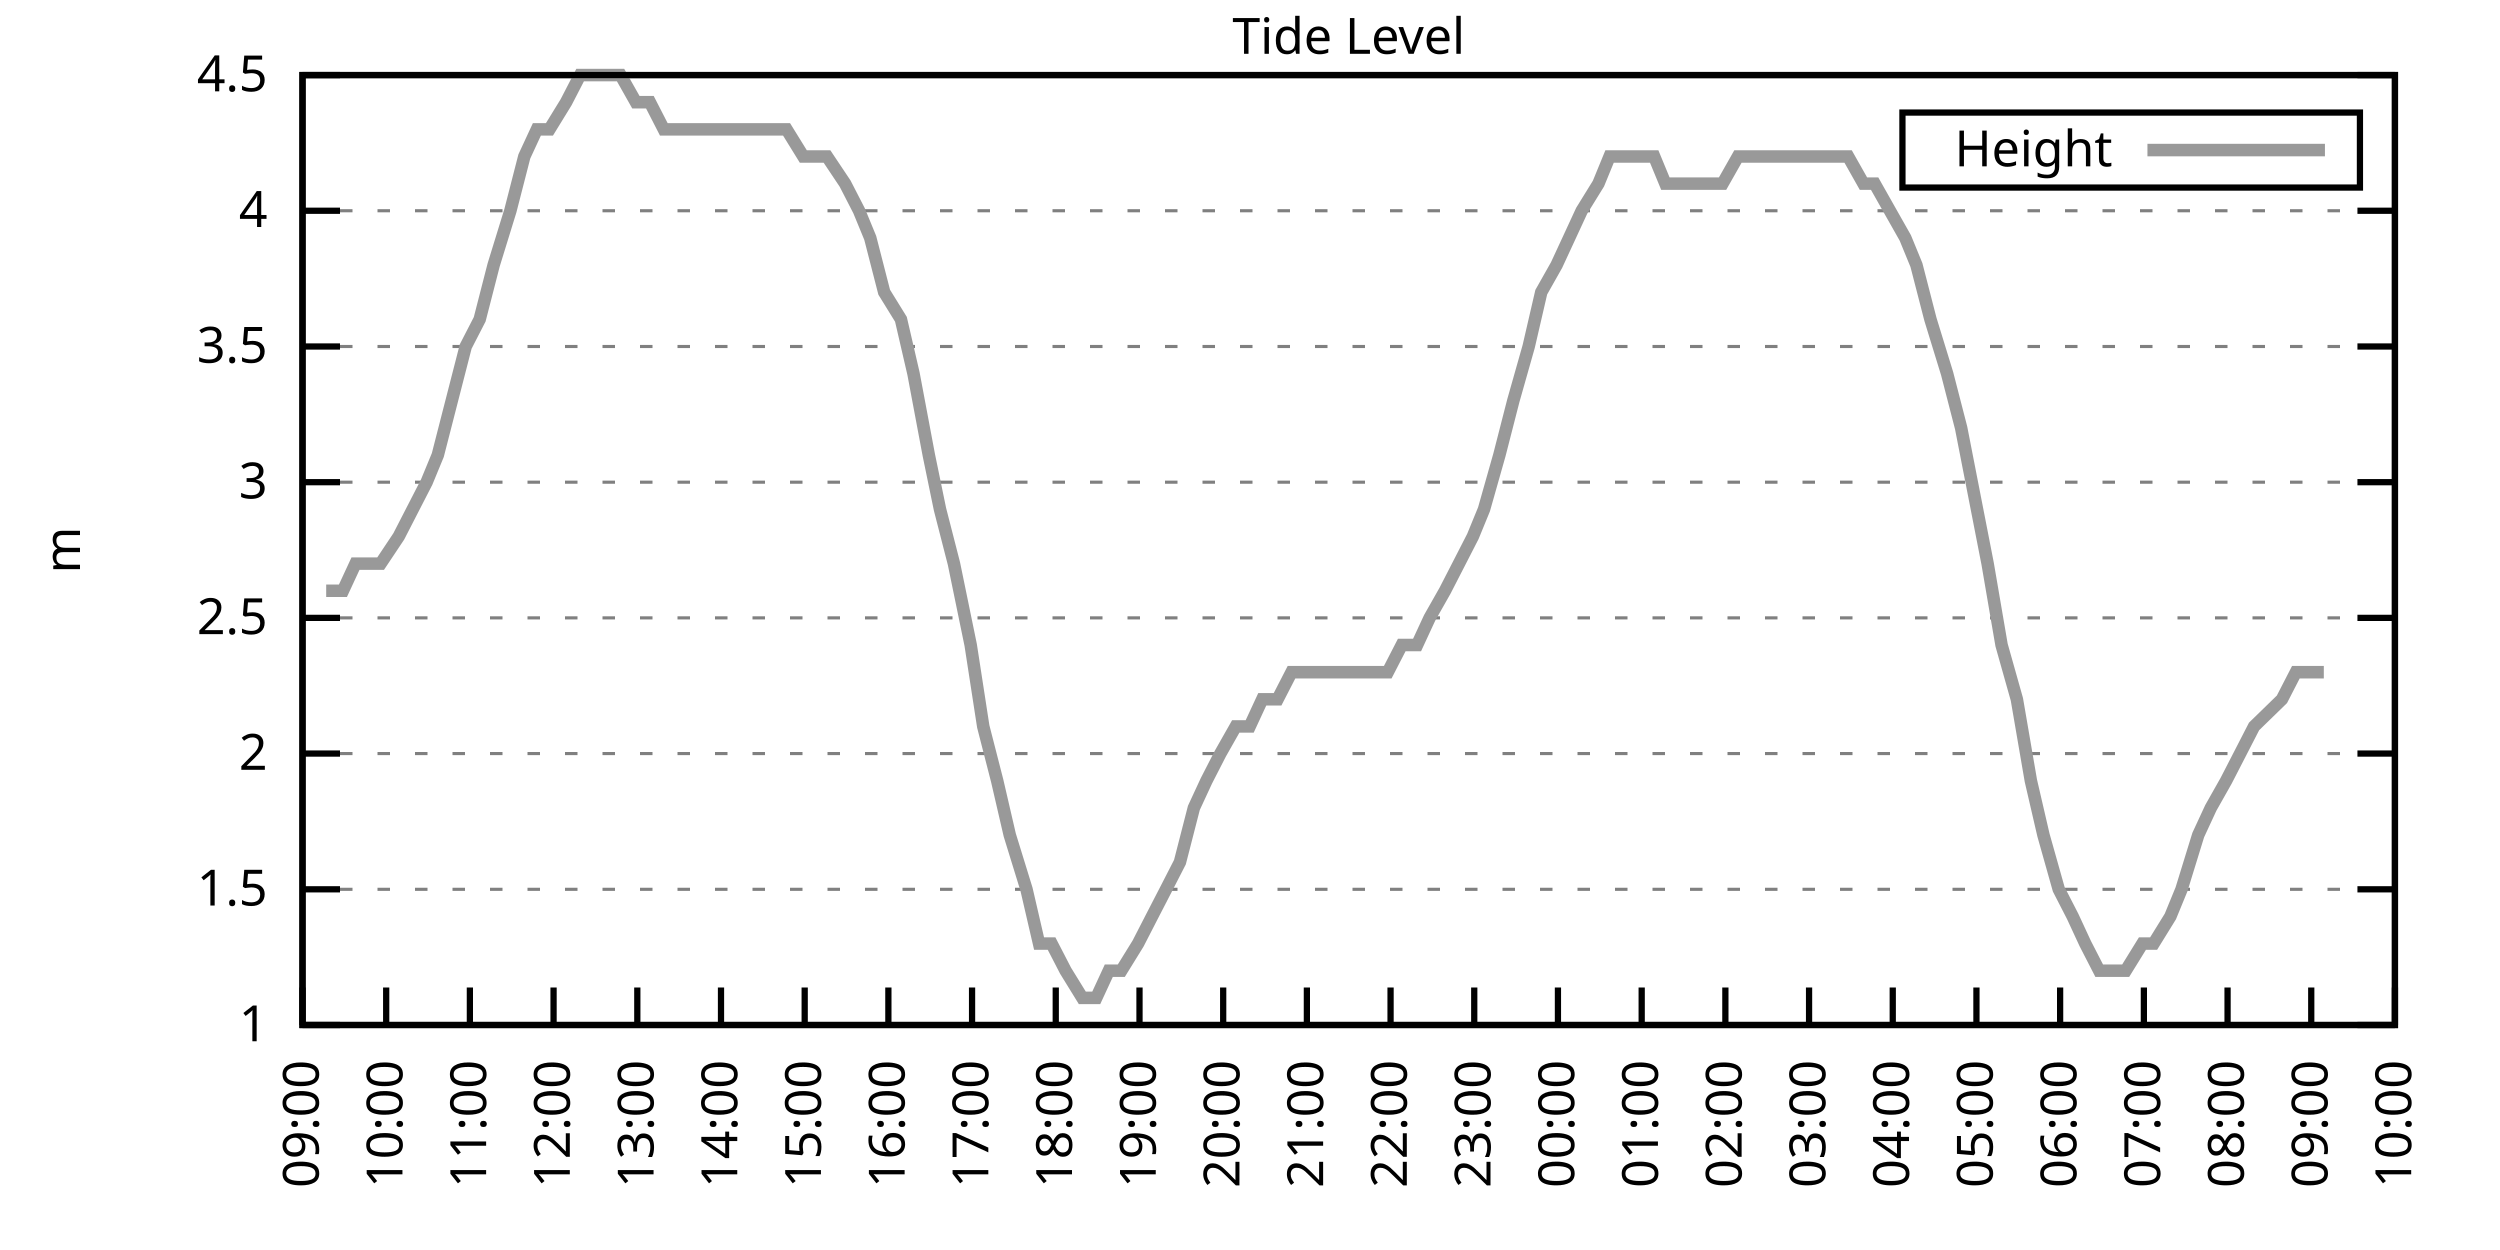
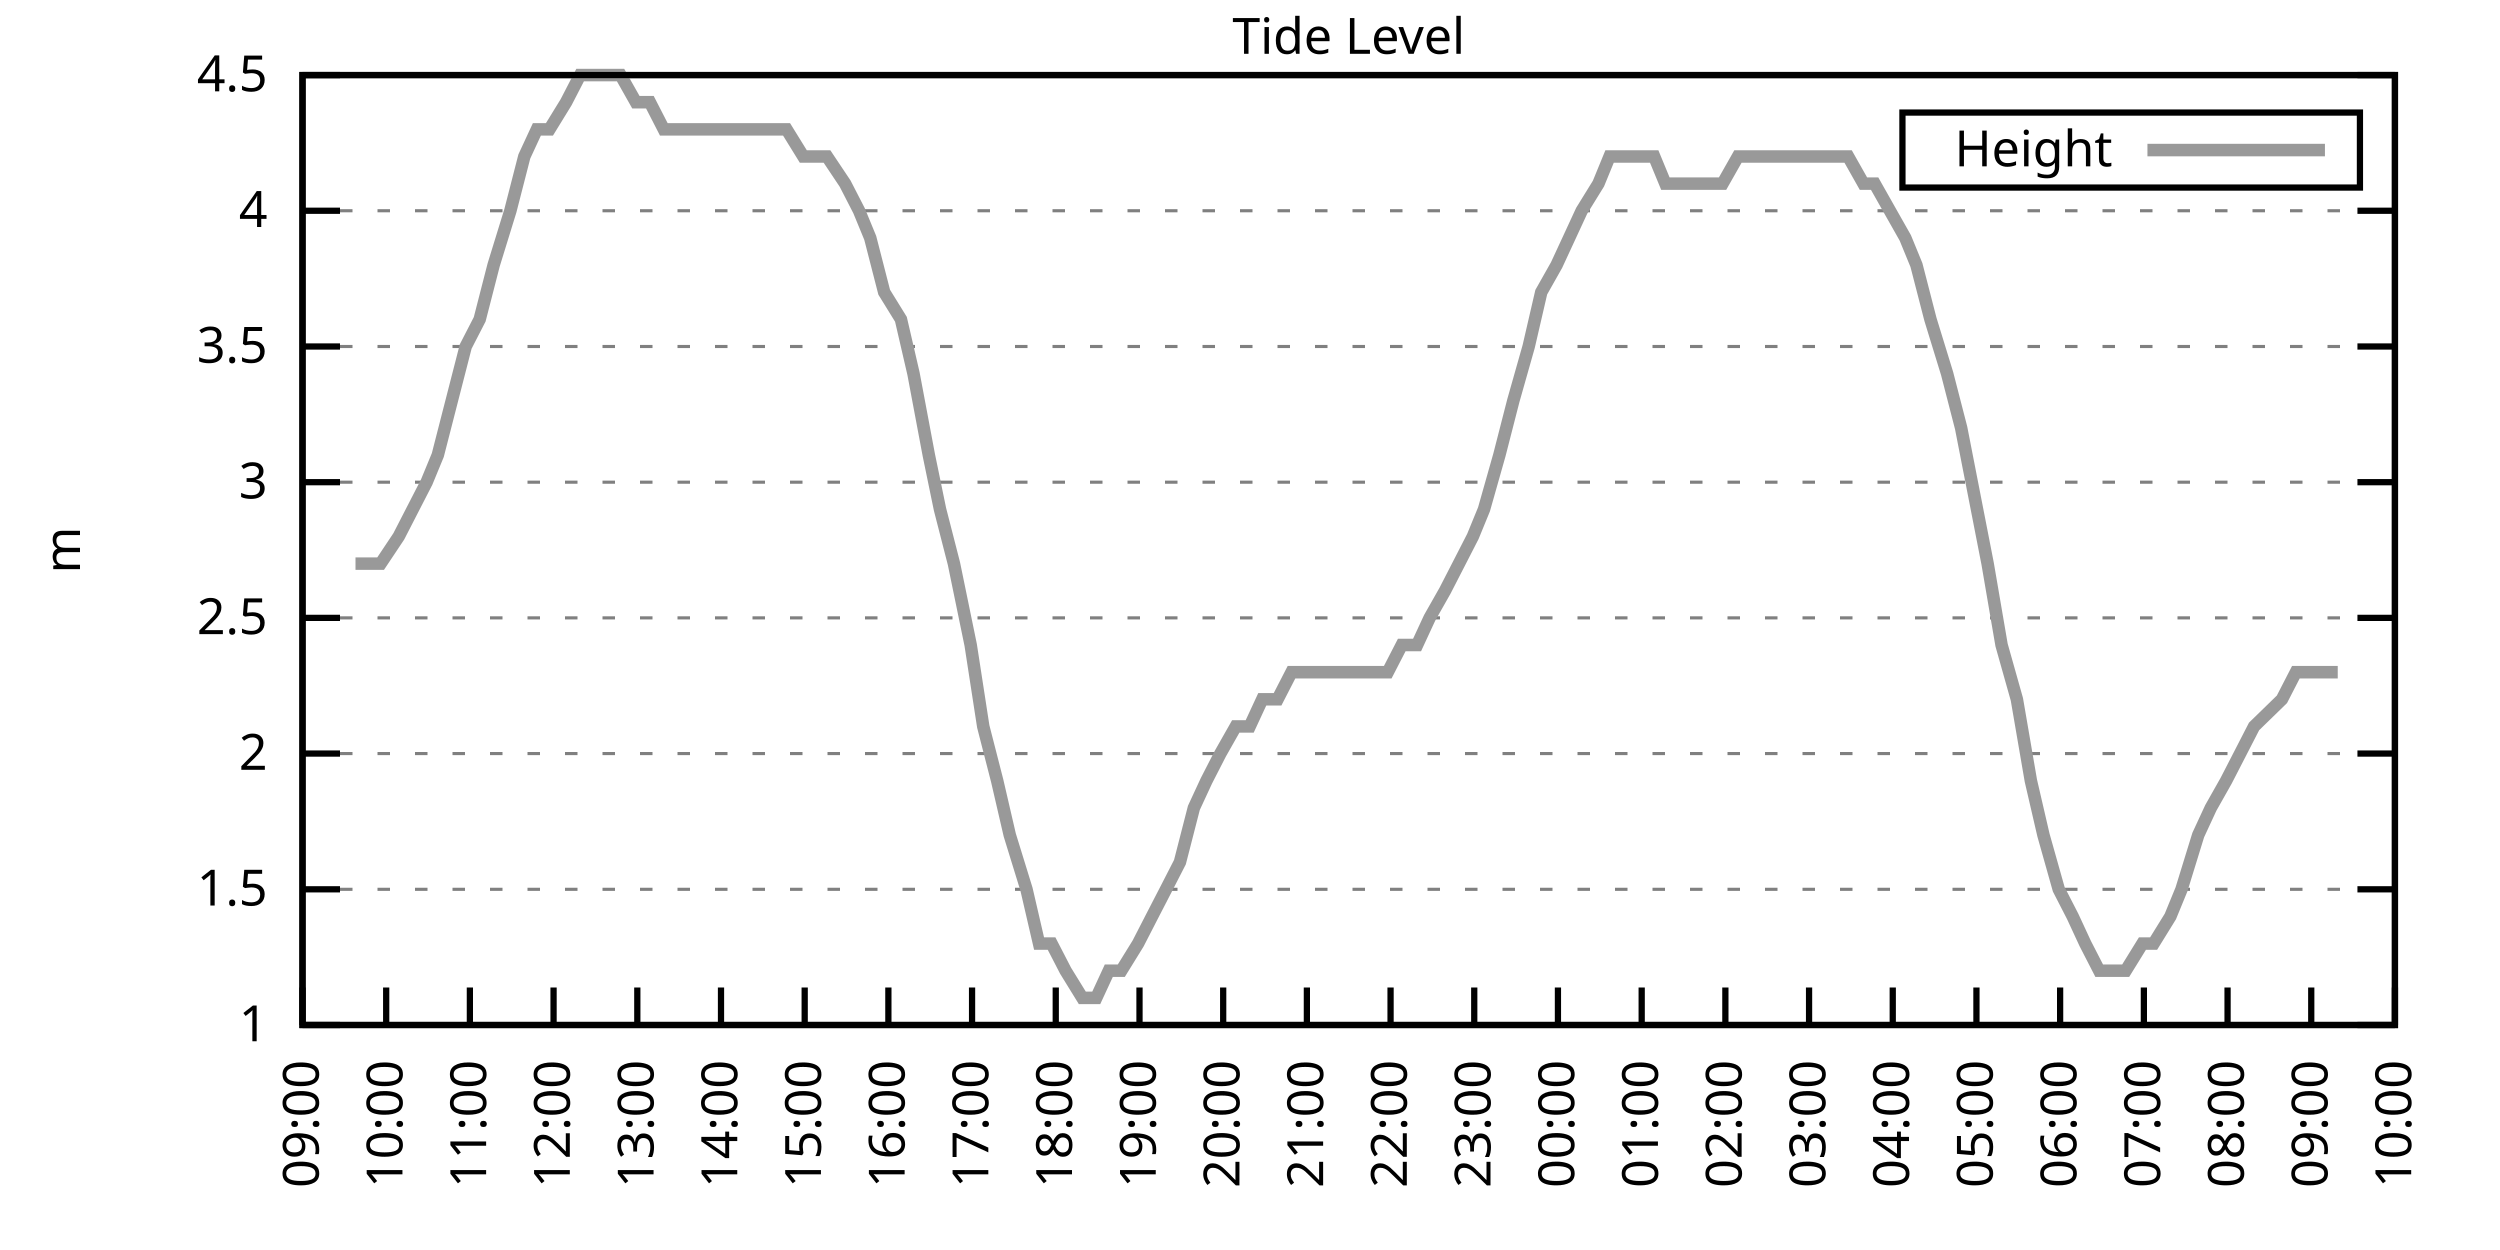
<svg xmlns="http://www.w3.org/2000/svg" xmlns:xlink="http://www.w3.org/1999/xlink" width="400" height="200" viewBox="0 0 400 200">
  <g id="gnuplot_canvas">
    <rect x="0" y="0" width="400" height="200" fill="none" />
    <defs>
      <circle id="gpDot" r="0.5" stroke-width="0.5" stroke="currentColor" />
      <path id="gpPt0" stroke-width="0.333" stroke="currentColor" d="M-1,0 h2 M0,-1 v2" />
      <path id="gpPt1" stroke-width="0.333" stroke="currentColor" d="M-1,-1 L1,1 M1,-1 L-1,1" />
      <path id="gpPt2" stroke-width="0.333" stroke="currentColor" d="M-1,0 L1,0 M0,-1 L0,1 M-1,-1 L1,1 M-1,1 L1,-1" />
      <rect id="gpPt3" stroke-width="0.333" stroke="currentColor" x="-1" y="-1" width="2" height="2" />
      <rect id="gpPt4" stroke-width="0.333" stroke="currentColor" fill="currentColor" x="-1" y="-1" width="2" height="2" />
      <circle id="gpPt5" stroke-width="0.333" stroke="currentColor" cx="0" cy="0" r="1" />
      <use xlink:href="#gpPt5" id="gpPt6" fill="currentColor" stroke="none" />
      <path id="gpPt7" stroke-width="0.333" stroke="currentColor" d="M0,-1.33 L-1.33,0.67 L1.33,0.67 z" />
      <use xlink:href="#gpPt7" id="gpPt8" fill="currentColor" stroke="none" />
      <use xlink:href="#gpPt7" id="gpPt9" stroke="currentColor" transform="rotate(180)" />
      <use xlink:href="#gpPt9" id="gpPt10" fill="currentColor" stroke="none" />
      <use xlink:href="#gpPt3" id="gpPt11" stroke="currentColor" transform="rotate(45)" />
      <use xlink:href="#gpPt11" id="gpPt12" fill="currentColor" stroke="none" />
      <path id="gpPt13" stroke-width="0.333" stroke="currentColor" d="M0,1.330 L1.265,0.411 L0.782,-1.067 L-0.782,-1.076 L-1.265,0.411 z" />
      <use xlink:href="#gpPt13" id="gpPt14" fill="currentColor" stroke="none" />
      <filter id="textbox" filterUnits="objectBoundingBox" x="0" y="0" height="1" width="1">
        <feFlood flood-color="white" flood-opacity="1" result="bgnd" />
        <feComposite in="SourceGraphic" in2="bgnd" operator="atop" />
      </filter>
      <filter id="greybox" filterUnits="objectBoundingBox" x="0" y="0" height="1" width="1">
        <feFlood flood-color="lightgrey" flood-opacity="1" result="grey" />
        <feComposite in="SourceGraphic" in2="grey" operator="atop" />
      </filter>
    </defs>
    <g fill="none" color="white" stroke="currentColor" stroke-width="1.00" stroke-linecap="butt" stroke-linejoin="miter">
</g>
    <g fill="none" color="black" stroke="currentColor" stroke-width="1.00" stroke-linecap="butt" stroke-linejoin="miter">
      <g stroke="none" shape-rendering="crispEdges">
        <polygon fill="rgb(255, 255, 255)" points="48.40,164.00 383.18,164.00 383.18,12.02 48.40,12.02 " />
      </g>
    </g>
    <g fill="none" color="black" stroke="currentColor" stroke-width="1.00" stroke-linecap="butt" stroke-linejoin="miter">
</g>
    <g fill="none" color="black" stroke="black" stroke-width="0.50" stroke-linecap="butt" stroke-linejoin="miter">
</g>
    <g fill="none" color="gray" stroke="currentColor" stroke-width="0.50" stroke-linecap="butt" stroke-linejoin="miter">
      <path stroke="gray" stroke-dasharray="2,4" class="gridline" d="M48.40,164.00 L383.19,164.00  " />
    </g>
    <g fill="none" color="gray" stroke="gray" stroke-width="1.00" stroke-linecap="butt" stroke-linejoin="miter">
</g>
    <g fill="none" color="black" stroke="currentColor" stroke-width="1.00" stroke-linecap="butt" stroke-linejoin="miter">
      <path stroke="black" d="M48.40,164.00 L54.40,164.00 M383.19,164.00 L377.19,164.00  " />
      <g transform="translate(42.80,166.60)" stroke="none" fill="black" font-family="Sans" font-size="8.00" text-anchor="end">
        <text>
          <tspan font-family="Sans"> 1</tspan>
        </text>
      </g>
    </g>
    <g fill="none" color="black" stroke="currentColor" stroke-width="1.00" stroke-linecap="butt" stroke-linejoin="miter">
</g>
    <g fill="none" color="black" stroke="black" stroke-width="0.50" stroke-linecap="butt" stroke-linejoin="miter">
</g>
    <g fill="none" color="gray" stroke="currentColor" stroke-width="0.50" stroke-linecap="butt" stroke-linejoin="miter">
      <path stroke="gray" stroke-dasharray="2,4" class="gridline" d="M48.40,142.29 L383.19,142.29  " />
    </g>
    <g fill="none" color="gray" stroke="gray" stroke-width="1.00" stroke-linecap="butt" stroke-linejoin="miter">
</g>
    <g fill="none" color="black" stroke="currentColor" stroke-width="1.00" stroke-linecap="butt" stroke-linejoin="miter">
      <path stroke="black" d="M48.40,142.29 L54.40,142.29 M383.19,142.29 L377.19,142.29  " />
      <g transform="translate(42.80,144.89)" stroke="none" fill="black" font-family="Sans" font-size="8.00" text-anchor="end">
        <text>
          <tspan font-family="Sans"> 1.5</tspan>
        </text>
      </g>
    </g>
    <g fill="none" color="black" stroke="currentColor" stroke-width="1.00" stroke-linecap="butt" stroke-linejoin="miter">
</g>
    <g fill="none" color="black" stroke="black" stroke-width="0.50" stroke-linecap="butt" stroke-linejoin="miter">
</g>
    <g fill="none" color="gray" stroke="currentColor" stroke-width="0.50" stroke-linecap="butt" stroke-linejoin="miter">
      <path stroke="gray" stroke-dasharray="2,4" class="gridline" d="M48.40,120.57 L383.19,120.57  " />
    </g>
    <g fill="none" color="gray" stroke="gray" stroke-width="1.00" stroke-linecap="butt" stroke-linejoin="miter">
</g>
    <g fill="none" color="black" stroke="currentColor" stroke-width="1.00" stroke-linecap="butt" stroke-linejoin="miter">
      <path stroke="black" d="M48.40,120.57 L54.40,120.57 M383.19,120.57 L377.19,120.57  " />
      <g transform="translate(42.80,123.17)" stroke="none" fill="black" font-family="Sans" font-size="8.00" text-anchor="end">
        <text>
          <tspan font-family="Sans"> 2</tspan>
        </text>
      </g>
    </g>
    <g fill="none" color="black" stroke="currentColor" stroke-width="1.00" stroke-linecap="butt" stroke-linejoin="miter">
</g>
    <g fill="none" color="black" stroke="black" stroke-width="0.50" stroke-linecap="butt" stroke-linejoin="miter">
</g>
    <g fill="none" color="gray" stroke="currentColor" stroke-width="0.50" stroke-linecap="butt" stroke-linejoin="miter">
      <path stroke="gray" stroke-dasharray="2,4" class="gridline" d="M48.40,98.86 L383.19,98.86  " />
    </g>
    <g fill="none" color="gray" stroke="gray" stroke-width="1.00" stroke-linecap="butt" stroke-linejoin="miter">
</g>
    <g fill="none" color="black" stroke="currentColor" stroke-width="1.00" stroke-linecap="butt" stroke-linejoin="miter">
      <path stroke="black" d="M48.40,98.86 L54.40,98.86 M383.19,98.86 L377.19,98.86  " />
      <g transform="translate(42.80,101.46)" stroke="none" fill="black" font-family="Sans" font-size="8.00" text-anchor="end">
        <text>
          <tspan font-family="Sans"> 2.5</tspan>
        </text>
      </g>
    </g>
    <g fill="none" color="black" stroke="currentColor" stroke-width="1.00" stroke-linecap="butt" stroke-linejoin="miter">
</g>
    <g fill="none" color="black" stroke="black" stroke-width="0.50" stroke-linecap="butt" stroke-linejoin="miter">
</g>
    <g fill="none" color="gray" stroke="currentColor" stroke-width="0.50" stroke-linecap="butt" stroke-linejoin="miter">
      <path stroke="gray" stroke-dasharray="2,4" class="gridline" d="M48.40,77.15 L383.19,77.15  " />
    </g>
    <g fill="none" color="gray" stroke="gray" stroke-width="1.00" stroke-linecap="butt" stroke-linejoin="miter">
</g>
    <g fill="none" color="black" stroke="currentColor" stroke-width="1.00" stroke-linecap="butt" stroke-linejoin="miter">
      <path stroke="black" d="M48.40,77.15 L54.40,77.15 M383.19,77.15 L377.19,77.15  " />
      <g transform="translate(42.80,79.75)" stroke="none" fill="black" font-family="Sans" font-size="8.00" text-anchor="end">
        <text>
          <tspan font-family="Sans"> 3</tspan>
        </text>
      </g>
    </g>
    <g fill="none" color="black" stroke="currentColor" stroke-width="1.00" stroke-linecap="butt" stroke-linejoin="miter">
</g>
    <g fill="none" color="black" stroke="black" stroke-width="0.50" stroke-linecap="butt" stroke-linejoin="miter">
</g>
    <g fill="none" color="gray" stroke="currentColor" stroke-width="0.50" stroke-linecap="butt" stroke-linejoin="miter">
      <path stroke="gray" stroke-dasharray="2,4" class="gridline" d="M48.40,55.44 L383.19,55.44  " />
    </g>
    <g fill="none" color="gray" stroke="gray" stroke-width="1.00" stroke-linecap="butt" stroke-linejoin="miter">
</g>
    <g fill="none" color="black" stroke="currentColor" stroke-width="1.00" stroke-linecap="butt" stroke-linejoin="miter">
      <path stroke="black" d="M48.40,55.44 L54.40,55.44 M383.19,55.44 L377.19,55.44  " />
      <g transform="translate(42.80,58.04)" stroke="none" fill="black" font-family="Sans" font-size="8.00" text-anchor="end">
        <text>
          <tspan font-family="Sans"> 3.5</tspan>
        </text>
      </g>
    </g>
    <g fill="none" color="black" stroke="currentColor" stroke-width="1.00" stroke-linecap="butt" stroke-linejoin="miter">
</g>
    <g fill="none" color="black" stroke="black" stroke-width="0.50" stroke-linecap="butt" stroke-linejoin="miter">
</g>
    <g fill="none" color="gray" stroke="currentColor" stroke-width="0.50" stroke-linecap="butt" stroke-linejoin="miter">
      <path stroke="gray" stroke-dasharray="2,4" class="gridline" d="M48.40,33.72 L383.19,33.72  " />
    </g>
    <g fill="none" color="gray" stroke="gray" stroke-width="1.00" stroke-linecap="butt" stroke-linejoin="miter">
</g>
    <g fill="none" color="black" stroke="currentColor" stroke-width="1.00" stroke-linecap="butt" stroke-linejoin="miter">
      <path stroke="black" d="M48.40,33.72 L54.40,33.72 M383.19,33.72 L377.19,33.72  " />
      <g transform="translate(42.80,36.32)" stroke="none" fill="black" font-family="Sans" font-size="8.00" text-anchor="end">
        <text>
          <tspan font-family="Sans"> 4</tspan>
        </text>
      </g>
    </g>
    <g fill="none" color="black" stroke="currentColor" stroke-width="1.00" stroke-linecap="butt" stroke-linejoin="miter">
</g>
    <g fill="none" color="black" stroke="black" stroke-width="0.50" stroke-linecap="butt" stroke-linejoin="miter">
</g>
    <g fill="none" color="gray" stroke="currentColor" stroke-width="0.50" stroke-linecap="butt" stroke-linejoin="miter">
      <path stroke="gray" stroke-dasharray="2,4" class="gridline" d="M48.40,12.01 L383.19,12.01  " />
    </g>
    <g fill="none" color="gray" stroke="gray" stroke-width="1.00" stroke-linecap="butt" stroke-linejoin="miter">
</g>
    <g fill="none" color="black" stroke="currentColor" stroke-width="1.00" stroke-linecap="butt" stroke-linejoin="miter">
      <path stroke="black" d="M48.40,12.01 L54.40,12.01 M383.19,12.01 L377.19,12.01  " />
      <g transform="translate(42.80,14.61)" stroke="none" fill="black" font-family="Sans" font-size="8.00" text-anchor="end">
        <text>
          <tspan font-family="Sans"> 4.5</tspan>
        </text>
      </g>
    </g>
    <g fill="none" color="black" stroke="currentColor" stroke-width="1.00" stroke-linecap="butt" stroke-linejoin="miter">
      <path stroke="black" d="M48.40,164.00 L48.40,158.00  " />
      <g transform="translate(51.00,169.60) rotate(270.00)" stroke="none" fill="black" font-family="Sans" font-size="8.00" text-anchor="end">
        <text>
          <tspan font-family="Sans">09:00</tspan>
        </text>
      </g>
    </g>
    <g fill="none" color="black" stroke="currentColor" stroke-width="1.00" stroke-linecap="butt" stroke-linejoin="miter">
      <path stroke="black" d="M61.79,164.00 L61.79,158.00  " />
      <g transform="translate(64.39,169.60) rotate(270.00)" stroke="none" fill="black" font-family="Sans" font-size="8.00" text-anchor="end">
        <text>
          <tspan font-family="Sans">10:00</tspan>
        </text>
      </g>
    </g>
    <g fill="none" color="black" stroke="currentColor" stroke-width="1.00" stroke-linecap="butt" stroke-linejoin="miter">
      <path stroke="black" d="M75.18,164.00 L75.18,158.00  " />
      <g transform="translate(77.78,169.60) rotate(270.00)" stroke="none" fill="black" font-family="Sans" font-size="8.00" text-anchor="end">
        <text>
          <tspan font-family="Sans">11:00</tspan>
        </text>
      </g>
    </g>
    <g fill="none" color="black" stroke="currentColor" stroke-width="1.00" stroke-linecap="butt" stroke-linejoin="miter">
      <path stroke="black" d="M88.57,164.00 L88.57,158.00  " />
      <g transform="translate(91.17,169.60) rotate(270.00)" stroke="none" fill="black" font-family="Sans" font-size="8.00" text-anchor="end">
        <text>
          <tspan font-family="Sans">12:00</tspan>
        </text>
      </g>
    </g>
    <g fill="none" color="black" stroke="currentColor" stroke-width="1.00" stroke-linecap="butt" stroke-linejoin="miter">
      <path stroke="black" d="M101.97,164.00 L101.97,158.00  " />
      <g transform="translate(104.57,169.60) rotate(270.00)" stroke="none" fill="black" font-family="Sans" font-size="8.00" text-anchor="end">
        <text>
          <tspan font-family="Sans">13:00</tspan>
        </text>
      </g>
    </g>
    <g fill="none" color="black" stroke="currentColor" stroke-width="1.00" stroke-linecap="butt" stroke-linejoin="miter">
      <path stroke="black" d="M115.36,164.00 L115.36,158.00  " />
      <g transform="translate(117.96,169.60) rotate(270.00)" stroke="none" fill="black" font-family="Sans" font-size="8.00" text-anchor="end">
        <text>
          <tspan font-family="Sans">14:00</tspan>
        </text>
      </g>
    </g>
    <g fill="none" color="black" stroke="currentColor" stroke-width="1.00" stroke-linecap="butt" stroke-linejoin="miter">
      <path stroke="black" d="M128.75,164.00 L128.75,158.00  " />
      <g transform="translate(131.35,169.60) rotate(270.00)" stroke="none" fill="black" font-family="Sans" font-size="8.00" text-anchor="end">
        <text>
          <tspan font-family="Sans">15:00</tspan>
        </text>
      </g>
    </g>
    <g fill="none" color="black" stroke="currentColor" stroke-width="1.00" stroke-linecap="butt" stroke-linejoin="miter">
      <path stroke="black" d="M142.14,164.00 L142.14,158.00  " />
      <g transform="translate(144.74,169.60) rotate(270.00)" stroke="none" fill="black" font-family="Sans" font-size="8.00" text-anchor="end">
        <text>
          <tspan font-family="Sans">16:00</tspan>
        </text>
      </g>
    </g>
    <g fill="none" color="black" stroke="currentColor" stroke-width="1.00" stroke-linecap="butt" stroke-linejoin="miter">
      <path stroke="black" d="M155.53,164.00 L155.53,158.00  " />
      <g transform="translate(158.13,169.60) rotate(270.00)" stroke="none" fill="black" font-family="Sans" font-size="8.00" text-anchor="end">
        <text>
          <tspan font-family="Sans">17:00</tspan>
        </text>
      </g>
    </g>
    <g fill="none" color="black" stroke="currentColor" stroke-width="1.00" stroke-linecap="butt" stroke-linejoin="miter">
      <path stroke="black" d="M168.92,164.00 L168.92,158.00  " />
      <g transform="translate(171.52,169.60) rotate(270.00)" stroke="none" fill="black" font-family="Sans" font-size="8.00" text-anchor="end">
        <text>
          <tspan font-family="Sans">18:00</tspan>
        </text>
      </g>
    </g>
    <g fill="none" color="black" stroke="currentColor" stroke-width="1.00" stroke-linecap="butt" stroke-linejoin="miter">
      <path stroke="black" d="M182.32,164.00 L182.32,158.00  " />
      <g transform="translate(184.92,169.60) rotate(270.00)" stroke="none" fill="black" font-family="Sans" font-size="8.00" text-anchor="end">
        <text>
          <tspan font-family="Sans">19:00</tspan>
        </text>
      </g>
    </g>
    <g fill="none" color="black" stroke="currentColor" stroke-width="1.00" stroke-linecap="butt" stroke-linejoin="miter">
      <path stroke="black" d="M195.71,164.00 L195.71,158.00  " />
      <g transform="translate(198.31,169.60) rotate(270.00)" stroke="none" fill="black" font-family="Sans" font-size="8.00" text-anchor="end">
        <text>
          <tspan font-family="Sans">20:00</tspan>
        </text>
      </g>
    </g>
    <g fill="none" color="black" stroke="currentColor" stroke-width="1.00" stroke-linecap="butt" stroke-linejoin="miter">
      <path stroke="black" d="M209.10,164.00 L209.10,158.00  " />
      <g transform="translate(211.70,169.60) rotate(270.00)" stroke="none" fill="black" font-family="Sans" font-size="8.00" text-anchor="end">
        <text>
          <tspan font-family="Sans">21:00</tspan>
        </text>
      </g>
    </g>
    <g fill="none" color="black" stroke="currentColor" stroke-width="1.00" stroke-linecap="butt" stroke-linejoin="miter">
      <path stroke="black" d="M222.49,164.00 L222.49,158.00  " />
      <g transform="translate(225.09,169.60) rotate(270.00)" stroke="none" fill="black" font-family="Sans" font-size="8.00" text-anchor="end">
        <text>
          <tspan font-family="Sans">22:00</tspan>
        </text>
      </g>
    </g>
    <g fill="none" color="black" stroke="currentColor" stroke-width="1.00" stroke-linecap="butt" stroke-linejoin="miter">
      <path stroke="black" d="M235.88,164.00 L235.88,158.00  " />
      <g transform="translate(238.48,169.60) rotate(270.00)" stroke="none" fill="black" font-family="Sans" font-size="8.00" text-anchor="end">
        <text>
          <tspan font-family="Sans">23:00</tspan>
        </text>
      </g>
    </g>
    <g fill="none" color="black" stroke="currentColor" stroke-width="1.00" stroke-linecap="butt" stroke-linejoin="miter">
      <path stroke="black" d="M249.27,164.00 L249.27,158.00  " />
      <g transform="translate(251.87,169.60) rotate(270.00)" stroke="none" fill="black" font-family="Sans" font-size="8.00" text-anchor="end">
        <text>
          <tspan font-family="Sans">00:00</tspan>
        </text>
      </g>
    </g>
    <g fill="none" color="black" stroke="currentColor" stroke-width="1.00" stroke-linecap="butt" stroke-linejoin="miter">
      <path stroke="black" d="M262.67,164.00 L262.67,158.00  " />
      <g transform="translate(265.27,169.60) rotate(270.00)" stroke="none" fill="black" font-family="Sans" font-size="8.00" text-anchor="end">
        <text>
          <tspan font-family="Sans">01:00</tspan>
        </text>
      </g>
    </g>
    <g fill="none" color="black" stroke="currentColor" stroke-width="1.00" stroke-linecap="butt" stroke-linejoin="miter">
      <path stroke="black" d="M276.06,164.00 L276.06,158.00  " />
      <g transform="translate(278.66,169.60) rotate(270.00)" stroke="none" fill="black" font-family="Sans" font-size="8.00" text-anchor="end">
        <text>
          <tspan font-family="Sans">02:00</tspan>
        </text>
      </g>
    </g>
    <g fill="none" color="black" stroke="currentColor" stroke-width="1.00" stroke-linecap="butt" stroke-linejoin="miter">
      <path stroke="black" d="M289.45,164.00 L289.45,158.00  " />
      <g transform="translate(292.05,169.60) rotate(270.00)" stroke="none" fill="black" font-family="Sans" font-size="8.00" text-anchor="end">
        <text>
          <tspan font-family="Sans">03:00</tspan>
        </text>
      </g>
    </g>
    <g fill="none" color="black" stroke="currentColor" stroke-width="1.00" stroke-linecap="butt" stroke-linejoin="miter">
      <path stroke="black" d="M302.84,164.00 L302.84,158.00  " />
      <g transform="translate(305.44,169.60) rotate(270.00)" stroke="none" fill="black" font-family="Sans" font-size="8.00" text-anchor="end">
        <text>
          <tspan font-family="Sans">04:00</tspan>
        </text>
      </g>
    </g>
    <g fill="none" color="black" stroke="currentColor" stroke-width="1.00" stroke-linecap="butt" stroke-linejoin="miter">
      <path stroke="black" d="M316.23,164.00 L316.23,158.00  " />
      <g transform="translate(318.83,169.60) rotate(270.00)" stroke="none" fill="black" font-family="Sans" font-size="8.00" text-anchor="end">
        <text>
          <tspan font-family="Sans">05:00</tspan>
        </text>
      </g>
    </g>
    <g fill="none" color="black" stroke="currentColor" stroke-width="1.00" stroke-linecap="butt" stroke-linejoin="miter">
      <path stroke="black" d="M329.62,164.00 L329.62,158.00  " />
      <g transform="translate(332.22,169.60) rotate(270.00)" stroke="none" fill="black" font-family="Sans" font-size="8.00" text-anchor="end">
        <text>
          <tspan font-family="Sans">06:00</tspan>
        </text>
      </g>
    </g>
    <g fill="none" color="black" stroke="currentColor" stroke-width="1.00" stroke-linecap="butt" stroke-linejoin="miter">
      <path stroke="black" d="M343.02,164.00 L343.02,158.00  " />
      <g transform="translate(345.62,169.60) rotate(270.00)" stroke="none" fill="black" font-family="Sans" font-size="8.00" text-anchor="end">
        <text>
          <tspan font-family="Sans">07:00</tspan>
        </text>
      </g>
    </g>
    <g fill="none" color="black" stroke="currentColor" stroke-width="1.00" stroke-linecap="butt" stroke-linejoin="miter">
      <path stroke="black" d="M356.41,164.00 L356.41,158.00  " />
      <g transform="translate(359.01,169.60) rotate(270.00)" stroke="none" fill="black" font-family="Sans" font-size="8.00" text-anchor="end">
        <text>
          <tspan font-family="Sans">08:00</tspan>
        </text>
      </g>
    </g>
    <g fill="none" color="black" stroke="currentColor" stroke-width="1.00" stroke-linecap="butt" stroke-linejoin="miter">
      <path stroke="black" d="M369.80,164.00 L369.80,158.00  " />
      <g transform="translate(372.40,169.60) rotate(270.00)" stroke="none" fill="black" font-family="Sans" font-size="8.00" text-anchor="end">
        <text>
          <tspan font-family="Sans">09:00</tspan>
        </text>
      </g>
    </g>
    <g fill="none" color="black" stroke="currentColor" stroke-width="1.00" stroke-linecap="butt" stroke-linejoin="miter">
      <path stroke="black" d="M383.19,164.00 L383.19,158.00  " />
      <g transform="translate(385.79,169.60) rotate(270.00)" stroke="none" fill="black" font-family="Sans" font-size="8.00" text-anchor="end">
        <text>
          <tspan font-family="Sans">10:00</tspan>
        </text>
      </g>
    </g>
    <g fill="none" color="black" stroke="currentColor" stroke-width="1.00" stroke-linecap="butt" stroke-linejoin="miter">
</g>
    <g fill="none" color="black" stroke="currentColor" stroke-width="1.00" stroke-linecap="butt" stroke-linejoin="miter">
      <path stroke="black" d="M48.40,12.01 L48.40,164.00 L383.19,164.00 L383.19,12.01 L48.40,12.01 Z  " />
    </g>
    <g fill="none" color="black" stroke="currentColor" stroke-width="1.00" stroke-linecap="butt" stroke-linejoin="miter">
</g>
    <g fill="none" color="black" stroke="currentColor" stroke-width="1.00" stroke-linecap="butt" stroke-linejoin="miter">
      <path stroke="black" d="M304.39,30.01 L304.39,18.01 L377.59,18.01 L377.59,30.01 L304.39,30.01 Z  " />
    </g>
    <g id="Tide_level_plot_1">
      <g fill="none" color="white" stroke="black" stroke-width="2.00" stroke-linecap="butt" stroke-linejoin="miter">
</g>
      <g fill="none" color="black" stroke="currentColor" stroke-width="2.00" stroke-linecap="butt" stroke-linejoin="miter">
        <g transform="translate(337.99,26.61)" stroke="none" fill="black" font-family="Sans" font-size="8.00" text-anchor="end">
          <text>
            <tspan font-family="Sans">Height</tspan>
          </text>
        </g>
      </g>
      <g fill="none" color="black" stroke="currentColor" stroke-width="2.00" stroke-linecap="butt" stroke-linejoin="miter">
-         <path stroke="rgb(153, 153, 153)" d="M343.59,24.01 L371.99,24.01 M52.19,94.52 L54.87,94.52 L56.88,90.18 L59.11,90.18 L60.90,90.18 L63.80,85.83   L66.03,81.49 L68.26,77.15 L70.05,72.81 L72.28,64.12 L74.51,55.44 L76.75,51.09 L78.98,42.41 L81.66,33.72   L83.89,25.04 L85.90,20.70 L87.91,20.70 L90.58,16.35 L92.82,12.01 L94.60,12.01 L97.28,12.01 L99.29,12.01   L101.74,16.35 L103.98,16.35 L106.21,20.70 L108.22,20.70 L110.22,20.70 L112.90,20.70 L115.13,20.70 L117.37,20.70   L119.60,20.70 L121.61,20.70 L123.62,20.70 L125.85,20.70 L128.53,25.04 L130.76,25.04 L132.32,25.04 L135.22,29.38   L137.45,33.72 L139.24,38.07 L141.47,46.75 L144.15,51.09 L146.16,59.78 L148.61,72.81 L150.40,81.49 L152.63,90.18   L155.31,103.20 L157.32,116.23 L159.55,124.92 L161.56,133.60 L164.24,142.29 L166.25,150.97 L168.25,150.97 L170.49,155.31   L173.17,159.66 L175.40,159.66 L177.41,155.31 L179.41,155.31 L182.09,150.97 L184.32,146.63 L186.56,142.29 L188.79,137.94   L191.02,129.26 L193.03,124.92 L195.26,120.57 L197.72,116.23 L199.95,116.23 L201.96,111.89 L204.41,111.89 L206.64,107.55   L208.65,107.55 L210.88,107.55 L213.34,107.55 L215.35,107.55 L217.36,107.55 L219.59,107.55 L222.04,107.55 L224.28,103.20   L226.73,103.20 L228.74,98.86 L231.20,94.52 L233.43,90.18 L235.66,85.83 L237.44,81.49 L239.90,72.81 L242.13,64.12   L244.59,55.44 L246.60,46.75 L249.05,42.41 L251.06,38.07 L253.07,33.72 L255.75,29.38 L257.53,25.04 L259.99,25.04   L262.44,25.04 L264.67,25.04 L266.46,29.38 L268.47,29.38 L270.92,29.38 L273.38,29.38 L275.61,29.38 L278.07,25.04   L280.30,25.04 L282.08,25.04 L284.76,25.04 L286.99,25.04 L289.00,25.04 L291.23,25.04 L293.47,25.04 L295.70,25.04   L298.15,29.38 L299.94,29.38 L302.39,33.72 L304.85,38.07 L306.63,42.41 L308.87,51.09 L311.54,59.78 L313.78,68.46   L318.02,90.18 L320.25,103.20 L322.70,111.89 L324.94,124.92 L326.95,133.60 L329.40,142.29 L331.63,146.63 L333.64,150.97   L335.87,155.31 L338.33,155.31 L340.11,155.31 L342.79,150.97 L344.58,150.97 L347.26,146.63 L349.04,142.29 L351.72,133.60   L353.73,129.26 L356.18,124.92 L358.42,120.57 L360.65,116.23 L365.11,111.89 L367.34,107.55 L369.58,107.55 L371.81,107.55    " />
+         <path stroke="rgb(153, 153, 153)" d="M343.59,24.01 L371.99,24.01 M56.88,90.18 L59.11,90.18 L60.90,90.18 L63.80,85.83 L66.03,81.49 L68.26,77.15   L70.05,72.81 L72.28,64.12 L74.51,55.44 L76.75,51.09 L78.98,42.41 L81.66,33.72 L83.89,25.04 L85.90,20.70   L87.91,20.70 L90.58,16.35 L92.82,12.01 L94.60,12.01 L97.28,12.01 L99.29,12.01 L101.74,16.35 L103.98,16.35   L106.21,20.70 L108.22,20.70 L110.22,20.70 L112.90,20.70 L115.13,20.70 L117.37,20.70 L119.60,20.70 L121.61,20.70   L123.62,20.70 L125.85,20.70 L128.53,25.04 L130.76,25.04 L132.32,25.04 L135.22,29.38 L137.45,33.72 L139.24,38.07   L141.47,46.75 L144.15,51.09 L146.16,59.78 L148.61,72.81 L150.40,81.49 L152.63,90.18 L155.31,103.20 L157.32,116.23   L159.55,124.92 L161.56,133.60 L164.24,142.29 L166.25,150.97 L168.25,150.97 L170.49,155.31 L173.17,159.66 L175.40,159.66   L177.41,155.31 L179.41,155.31 L182.09,150.97 L184.32,146.63 L186.56,142.29 L188.79,137.94 L191.02,129.26 L193.03,124.92   L195.26,120.57 L197.72,116.23 L199.95,116.23 L201.96,111.89 L204.41,111.89 L206.64,107.55 L208.65,107.55 L210.88,107.55   L213.34,107.55 L215.35,107.55 L217.36,107.55 L219.59,107.55 L222.04,107.55 L224.28,103.20 L226.73,103.20 L228.74,98.86   L231.20,94.52 L233.43,90.18 L235.66,85.83 L237.44,81.49 L239.90,72.81 L242.13,64.12 L244.59,55.44 L246.60,46.75   L249.05,42.41 L251.06,38.07 L253.07,33.72 L255.75,29.38 L257.53,25.04 L259.99,25.04 L262.44,25.04 L264.67,25.04   L266.46,29.38 L268.47,29.38 L270.92,29.38 L273.38,29.38 L275.61,29.38 L278.07,25.04 L280.30,25.04 L282.08,25.04   L284.76,25.04 L286.99,25.04 L289.00,25.04 L291.23,25.04 L293.47,25.04 L295.70,25.04 L298.15,29.38 L299.94,29.38   L302.39,33.72 L304.85,38.07 L306.63,42.41 L308.87,51.09 L311.54,59.78 L313.78,68.46 L318.02,90.18 L320.25,103.20   L322.70,111.89 L324.94,124.92 L326.95,133.60 L329.40,142.29 L331.63,146.63 L333.64,150.97 L335.87,155.31 L338.33,155.31   L340.11,155.31 L342.79,150.97 L344.58,150.97 L347.26,146.63 L349.04,142.29 L351.72,133.60 L353.73,129.26 L356.18,124.92   L358.42,120.57 L360.65,116.23 L365.11,111.89 L367.34,107.55 L369.58,107.55 L371.81,107.55 L374.04,107.55  " />
      </g>
    </g>
    <g fill="none" color="black" stroke="currentColor" stroke-width="2.00" stroke-linecap="butt" stroke-linejoin="miter">
</g>
    <g fill="none" color="black" stroke="black" stroke-width="1.00" stroke-linecap="butt" stroke-linejoin="miter">
</g>
    <g fill="none" color="black" stroke="currentColor" stroke-width="1.00" stroke-linecap="butt" stroke-linejoin="miter">
      <path stroke="black" d="M48.40,12.01 L48.40,164.00 L383.19,164.00 L383.19,12.01 L48.40,12.01 Z  " />
      <g transform="translate(12.80,88.01) rotate(270.00)" stroke="none" fill="black" font-family="Sans" font-size="8.00" text-anchor="middle">
        <text>
          <tspan font-family="Sans">m</tspan>
        </text>
      </g>
    </g>
    <g fill="none" color="black" stroke="currentColor" stroke-width="1.00" stroke-linecap="butt" stroke-linejoin="miter">
</g>
    <g fill="none" color="black" stroke="currentColor" stroke-width="1.00" stroke-linecap="butt" stroke-linejoin="miter">
      <g transform="translate(215.79,8.61)" stroke="none" fill="black" font-family="Sans" font-size="8.00" text-anchor="middle">
        <text>
          <tspan font-family="Sans">Tide Level</tspan>
        </text>
      </g>
    </g>
    <g fill="none" color="black" stroke="currentColor" stroke-width="1.00" stroke-linecap="butt" stroke-linejoin="miter">
</g>
  </g>
</svg>
